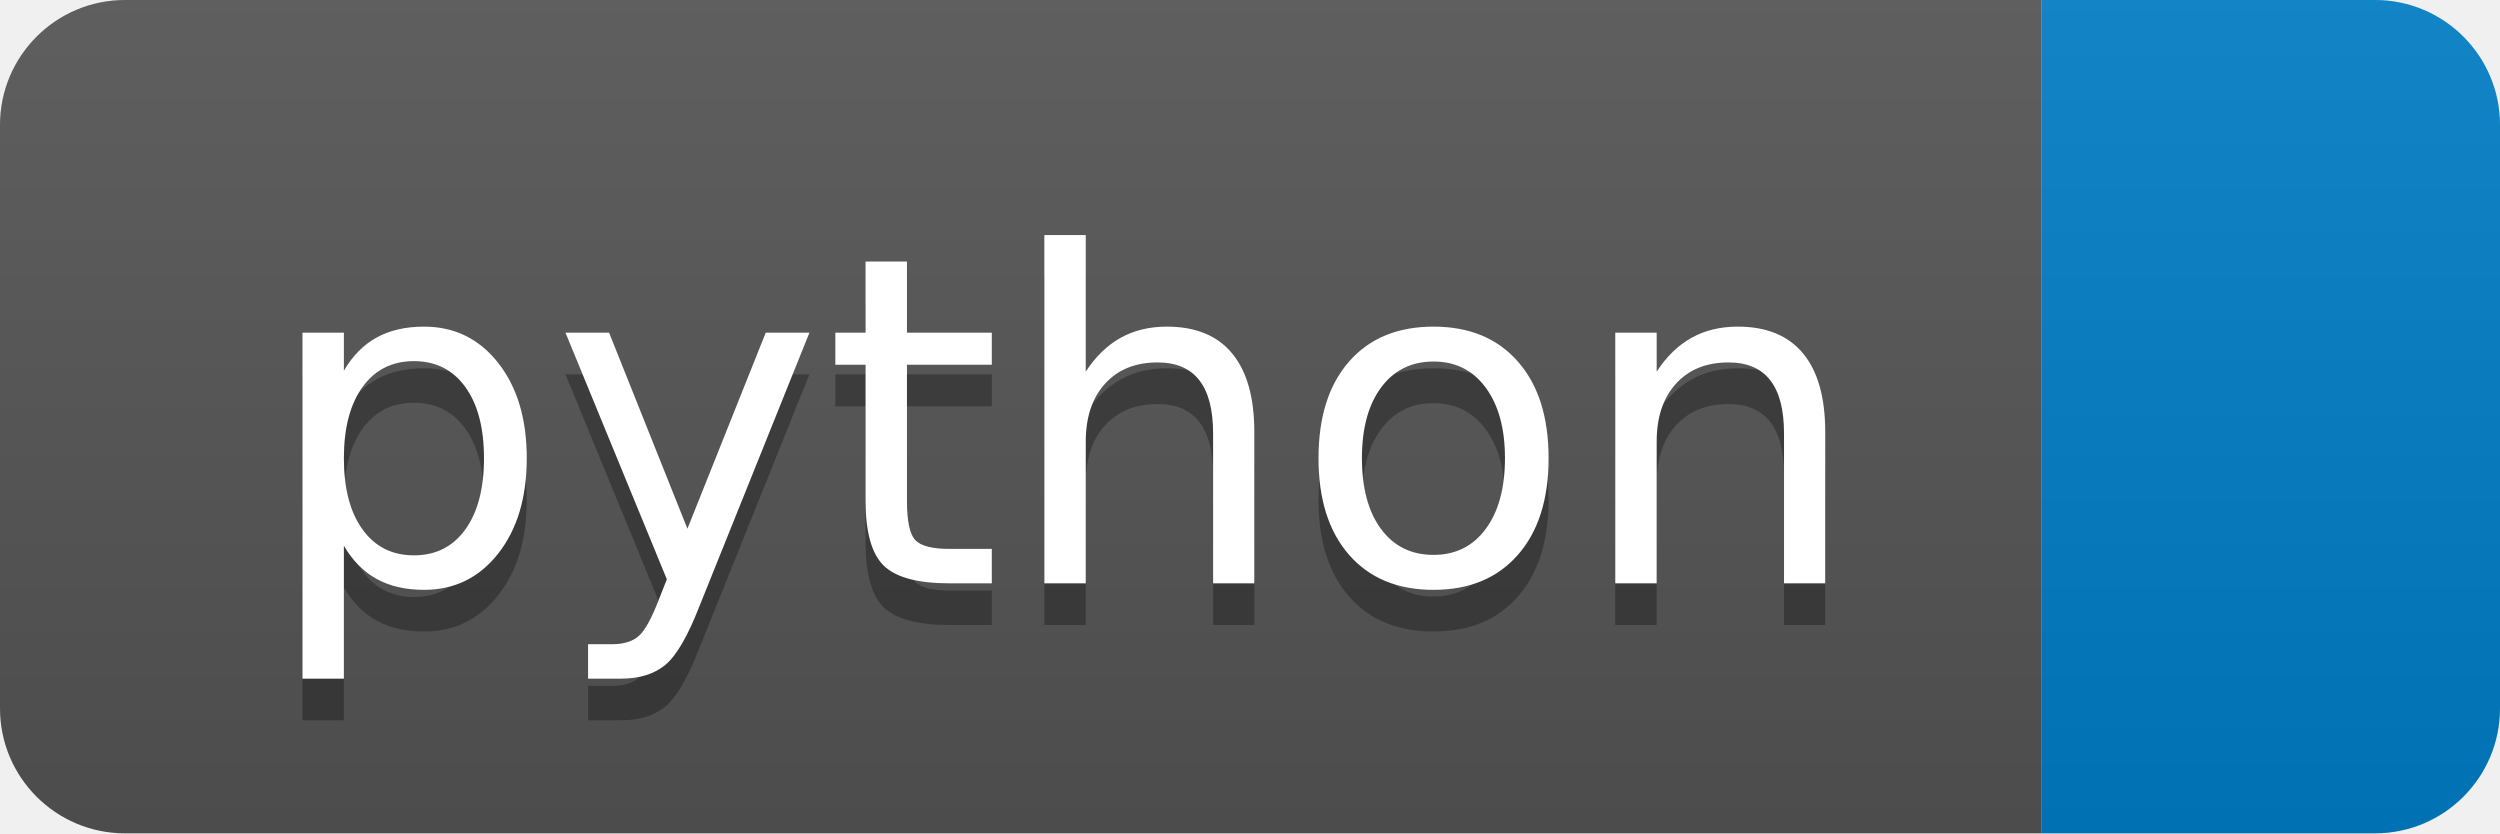
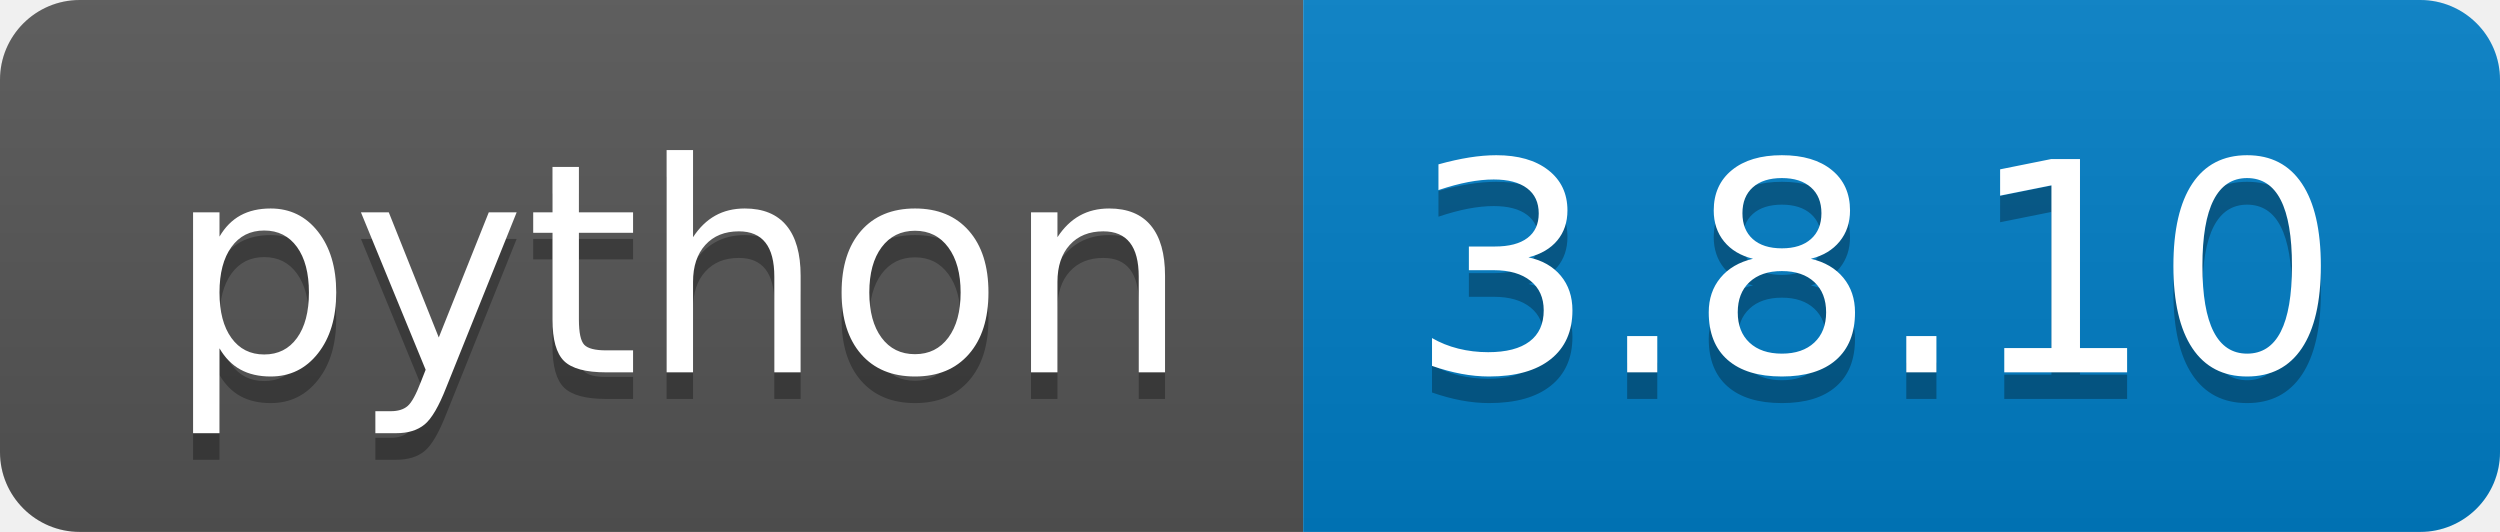
- <svg xmlns="http://www.w3.org/2000/svg" width="60" height="20" role="img" aria-label="python: ">
+ <svg xmlns="http://www.w3.org/2000/svg" width="94" height="20" role="img" aria-label="python: 3.8.10">
  <linearGradient id="s" x2="0" y2="100%">
    <stop offset="0" stop-color="#bbb" stop-opacity=".1" />
    <stop offset="1" stop-opacity=".1" />
  </linearGradient>
  <clipPath id="r">
-     <rect width="60" height="20" rx="3" fill="#fff" />
+     <rect width="94" height="20" rx="3" fill="#fff" />
  </clipPath>
  <g clip-path="url(#r)">
    <rect width="49" height="20" fill="#555" />
-     <rect x="49" width="11" height="20" fill="#007ec6" />
-     <rect width="60" height="20" fill="url(#s)" />
+     <rect x="49" width="45" height="20" fill="#007ec6" />
+     <rect width="94" height="20" fill="url(#s)" />
  </g>
  <g fill="#fff" text-anchor="middle" font-family="Verdana,Geneva,DejaVu Sans,sans-serif" text-rendering="geometricPrecision" font-size="110">
    <text aria-hidden="true" x="255" y="150" fill="#010101" fill-opacity=".3" transform="scale(.1)" textLength="390">python</text>
    <text x="255" y="140" transform="scale(.1)" fill="#fff" textLength="390">python</text>
+     <text aria-hidden="true" x="705" y="150" fill="#010101" fill-opacity=".3" transform="scale(.1)" textLength="350">3.8.10</text>
+     <text x="705" y="140" transform="scale(.1)" fill="#fff" textLength="350">3.8.10</text>
  </g>
</svg>
